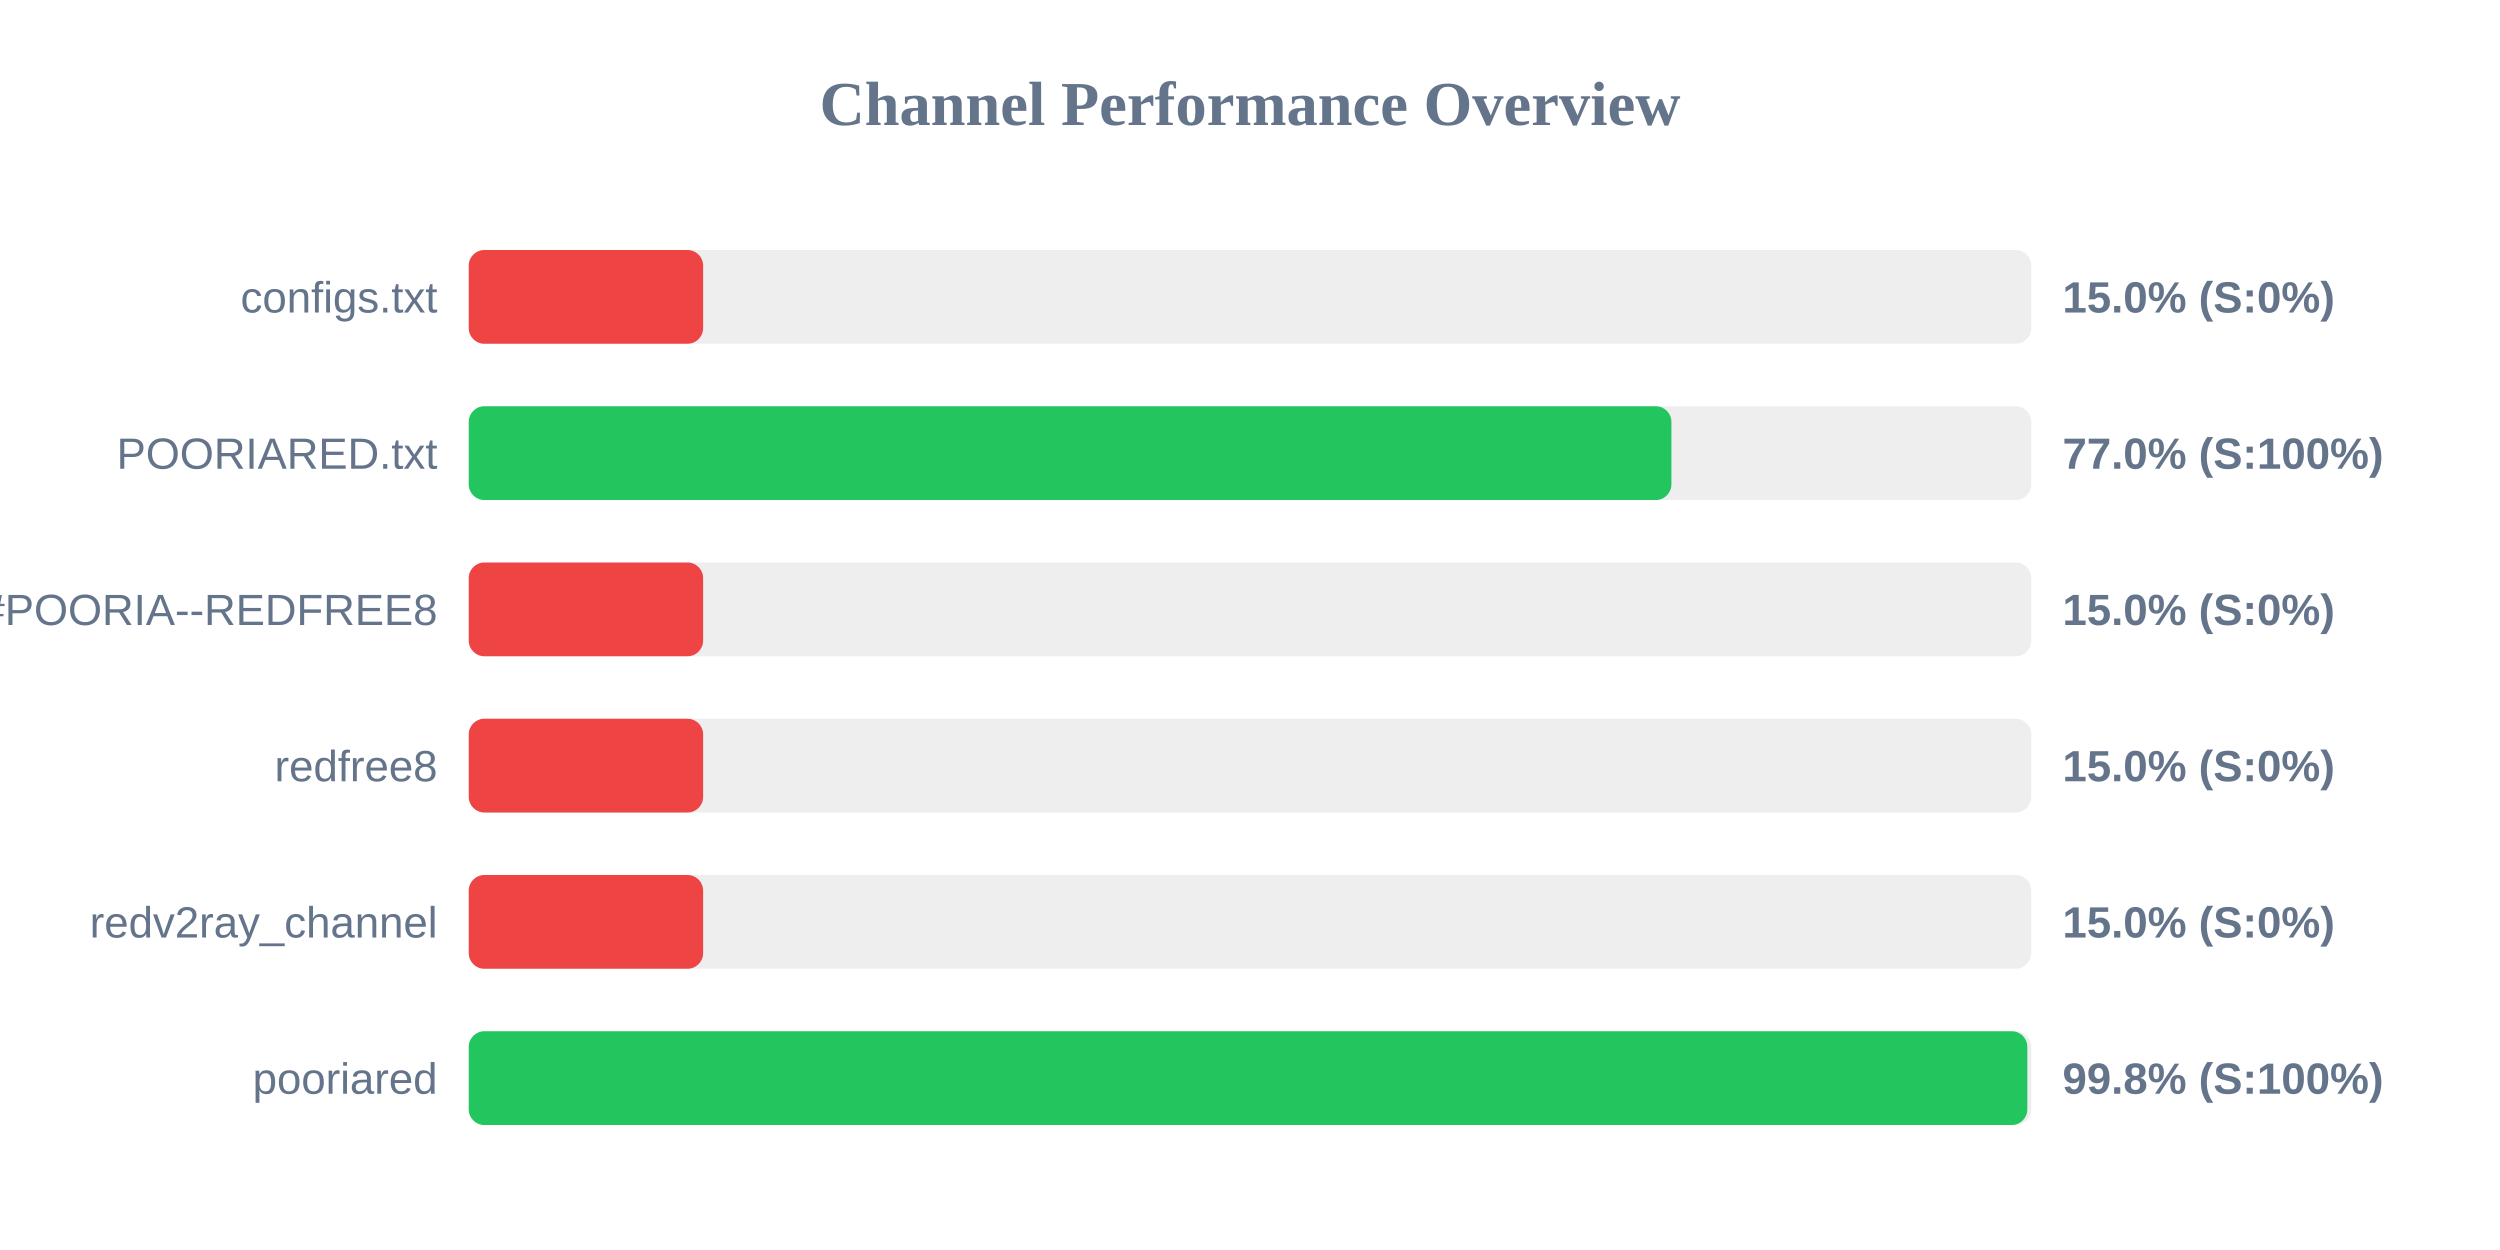
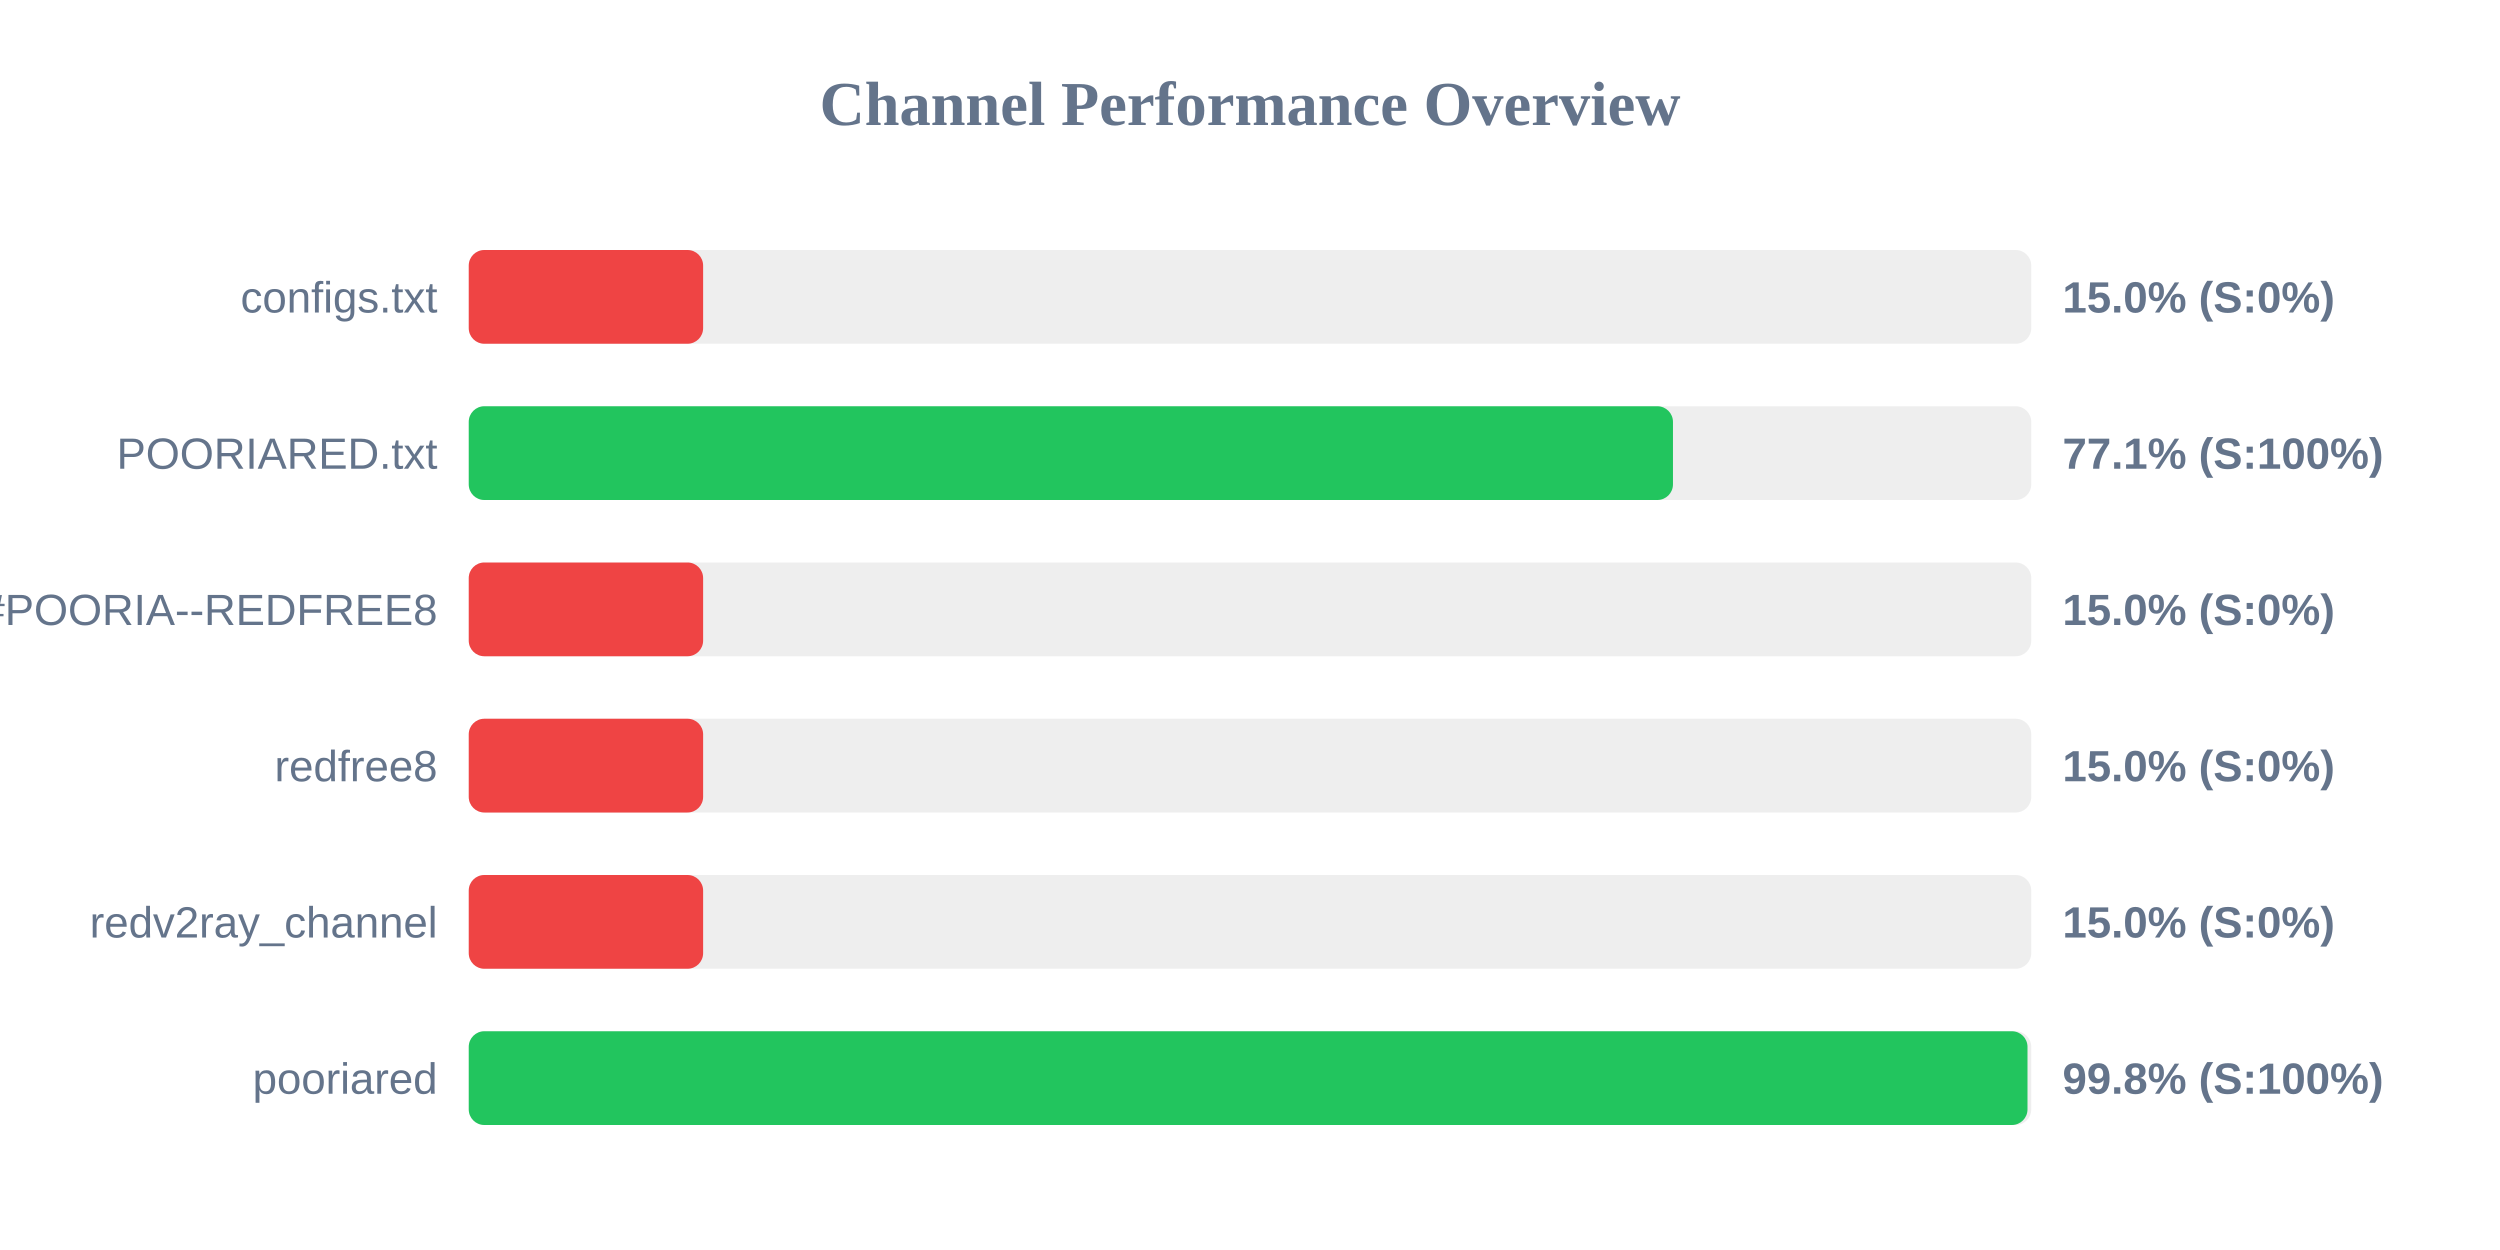
<svg xmlns="http://www.w3.org/2000/svg" width="800" height="400" version="1.1">
  <style>
        .row { font: 14px Arial; fill: #64748b; }
        .score { font: bold 14px Arial; fill: #64748b; }
    </style>
  <text x="400" y="40" text-anchor="middle" font-size="20px" font-weight="bold" fill="#64748b">Channel Performance Overview</text>
  <rect x="150" y="80" width="500" height="30" fill="#eee" rx="5" />
  <rect x="150" y="80" width="75.0" height="30" fill="#ef4444" rx="5" />
  <text x="140" y="100" text-anchor="end" class="row">configs.txt</text>
  <text x="660" y="100" text-anchor="start" class="score">15.0% (S:0%)</text>
  <rect x="150" y="130" width="500" height="30" fill="#eee" rx="5" />
-   <rect x="150" y="130" width="384.85" height="30" fill="#22c55e" rx="5" />
+   <rect x="150" y="130" width="385.35" height="30" fill="#22c55e" rx="5" />
  <text x="140" y="150" text-anchor="end" class="row">POORIARED.txt</text>
-   <text x="660" y="150" text-anchor="start" class="score">77.0% (S:100%)</text>
+   <text x="660" y="150" text-anchor="start" class="score">77.1% (S:100%)</text>
  <rect x="150" y="180" width="500" height="30" fill="#eee" rx="5" />
  <rect x="150" y="180" width="75.0" height="30" fill="#ef4444" rx="5" />
  <text x="140" y="200" text-anchor="end" class="row">POORIA--REDFREE8.txt#POORIA--REDFREE8</text>
  <text x="660" y="200" text-anchor="start" class="score">15.0% (S:0%)</text>
  <rect x="150" y="230" width="500" height="30" fill="#eee" rx="5" />
  <rect x="150" y="230" width="75.0" height="30" fill="#ef4444" rx="5" />
  <text x="140" y="250" text-anchor="end" class="row">redfree8</text>
  <text x="660" y="250" text-anchor="start" class="score">15.0% (S:0%)</text>
  <rect x="150" y="280" width="500" height="30" fill="#eee" rx="5" />
  <rect x="150" y="280" width="75.0" height="30" fill="#ef4444" rx="5" />
  <text x="140" y="300" text-anchor="end" class="row">redv2ray_channel</text>
  <text x="660" y="300" text-anchor="start" class="score">15.0% (S:0%)</text>
  <rect x="150" y="330" width="500" height="30" fill="#eee" rx="5" />
-   <rect x="150" y="330" width="498.75" height="30" fill="#22c55e" rx="5" />
+   <rect x="150" y="330" width="498.8" height="30" fill="#22c55e" rx="5" />
  <text x="140" y="350" text-anchor="end" class="row">pooriared</text>
  <text x="660" y="350" text-anchor="start" class="score">99.8% (S:100%)</text>
</svg>
